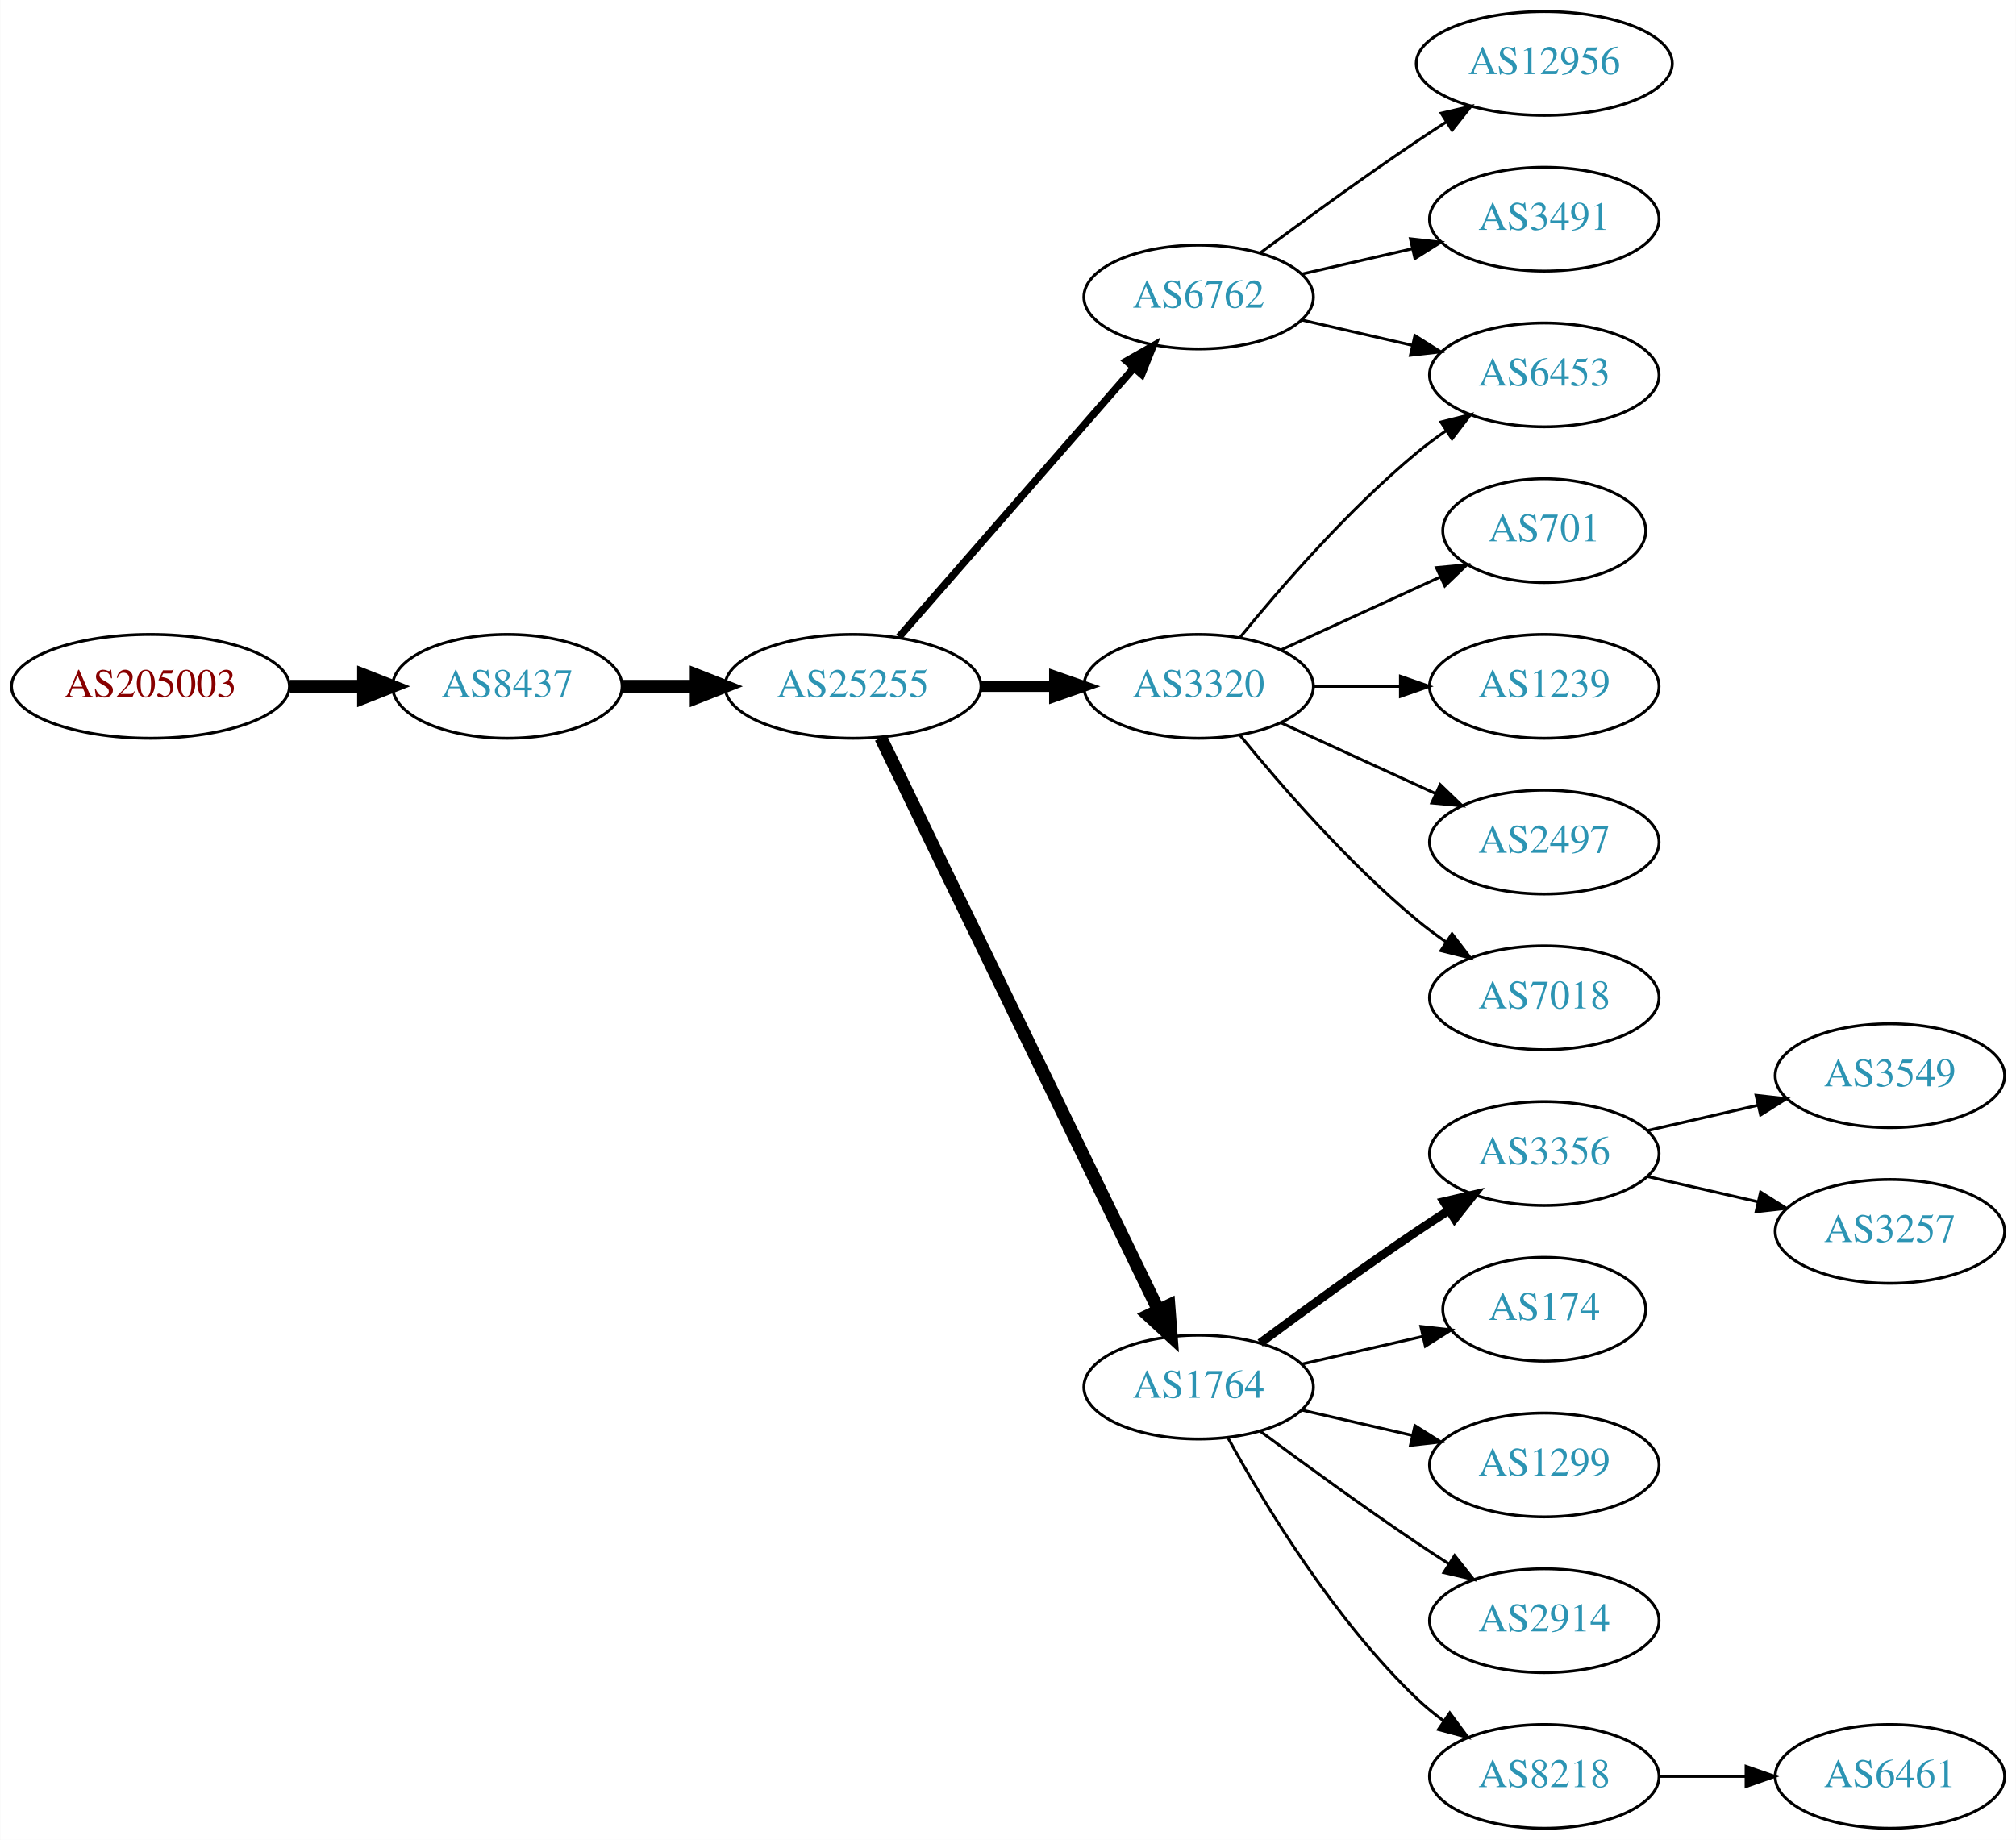
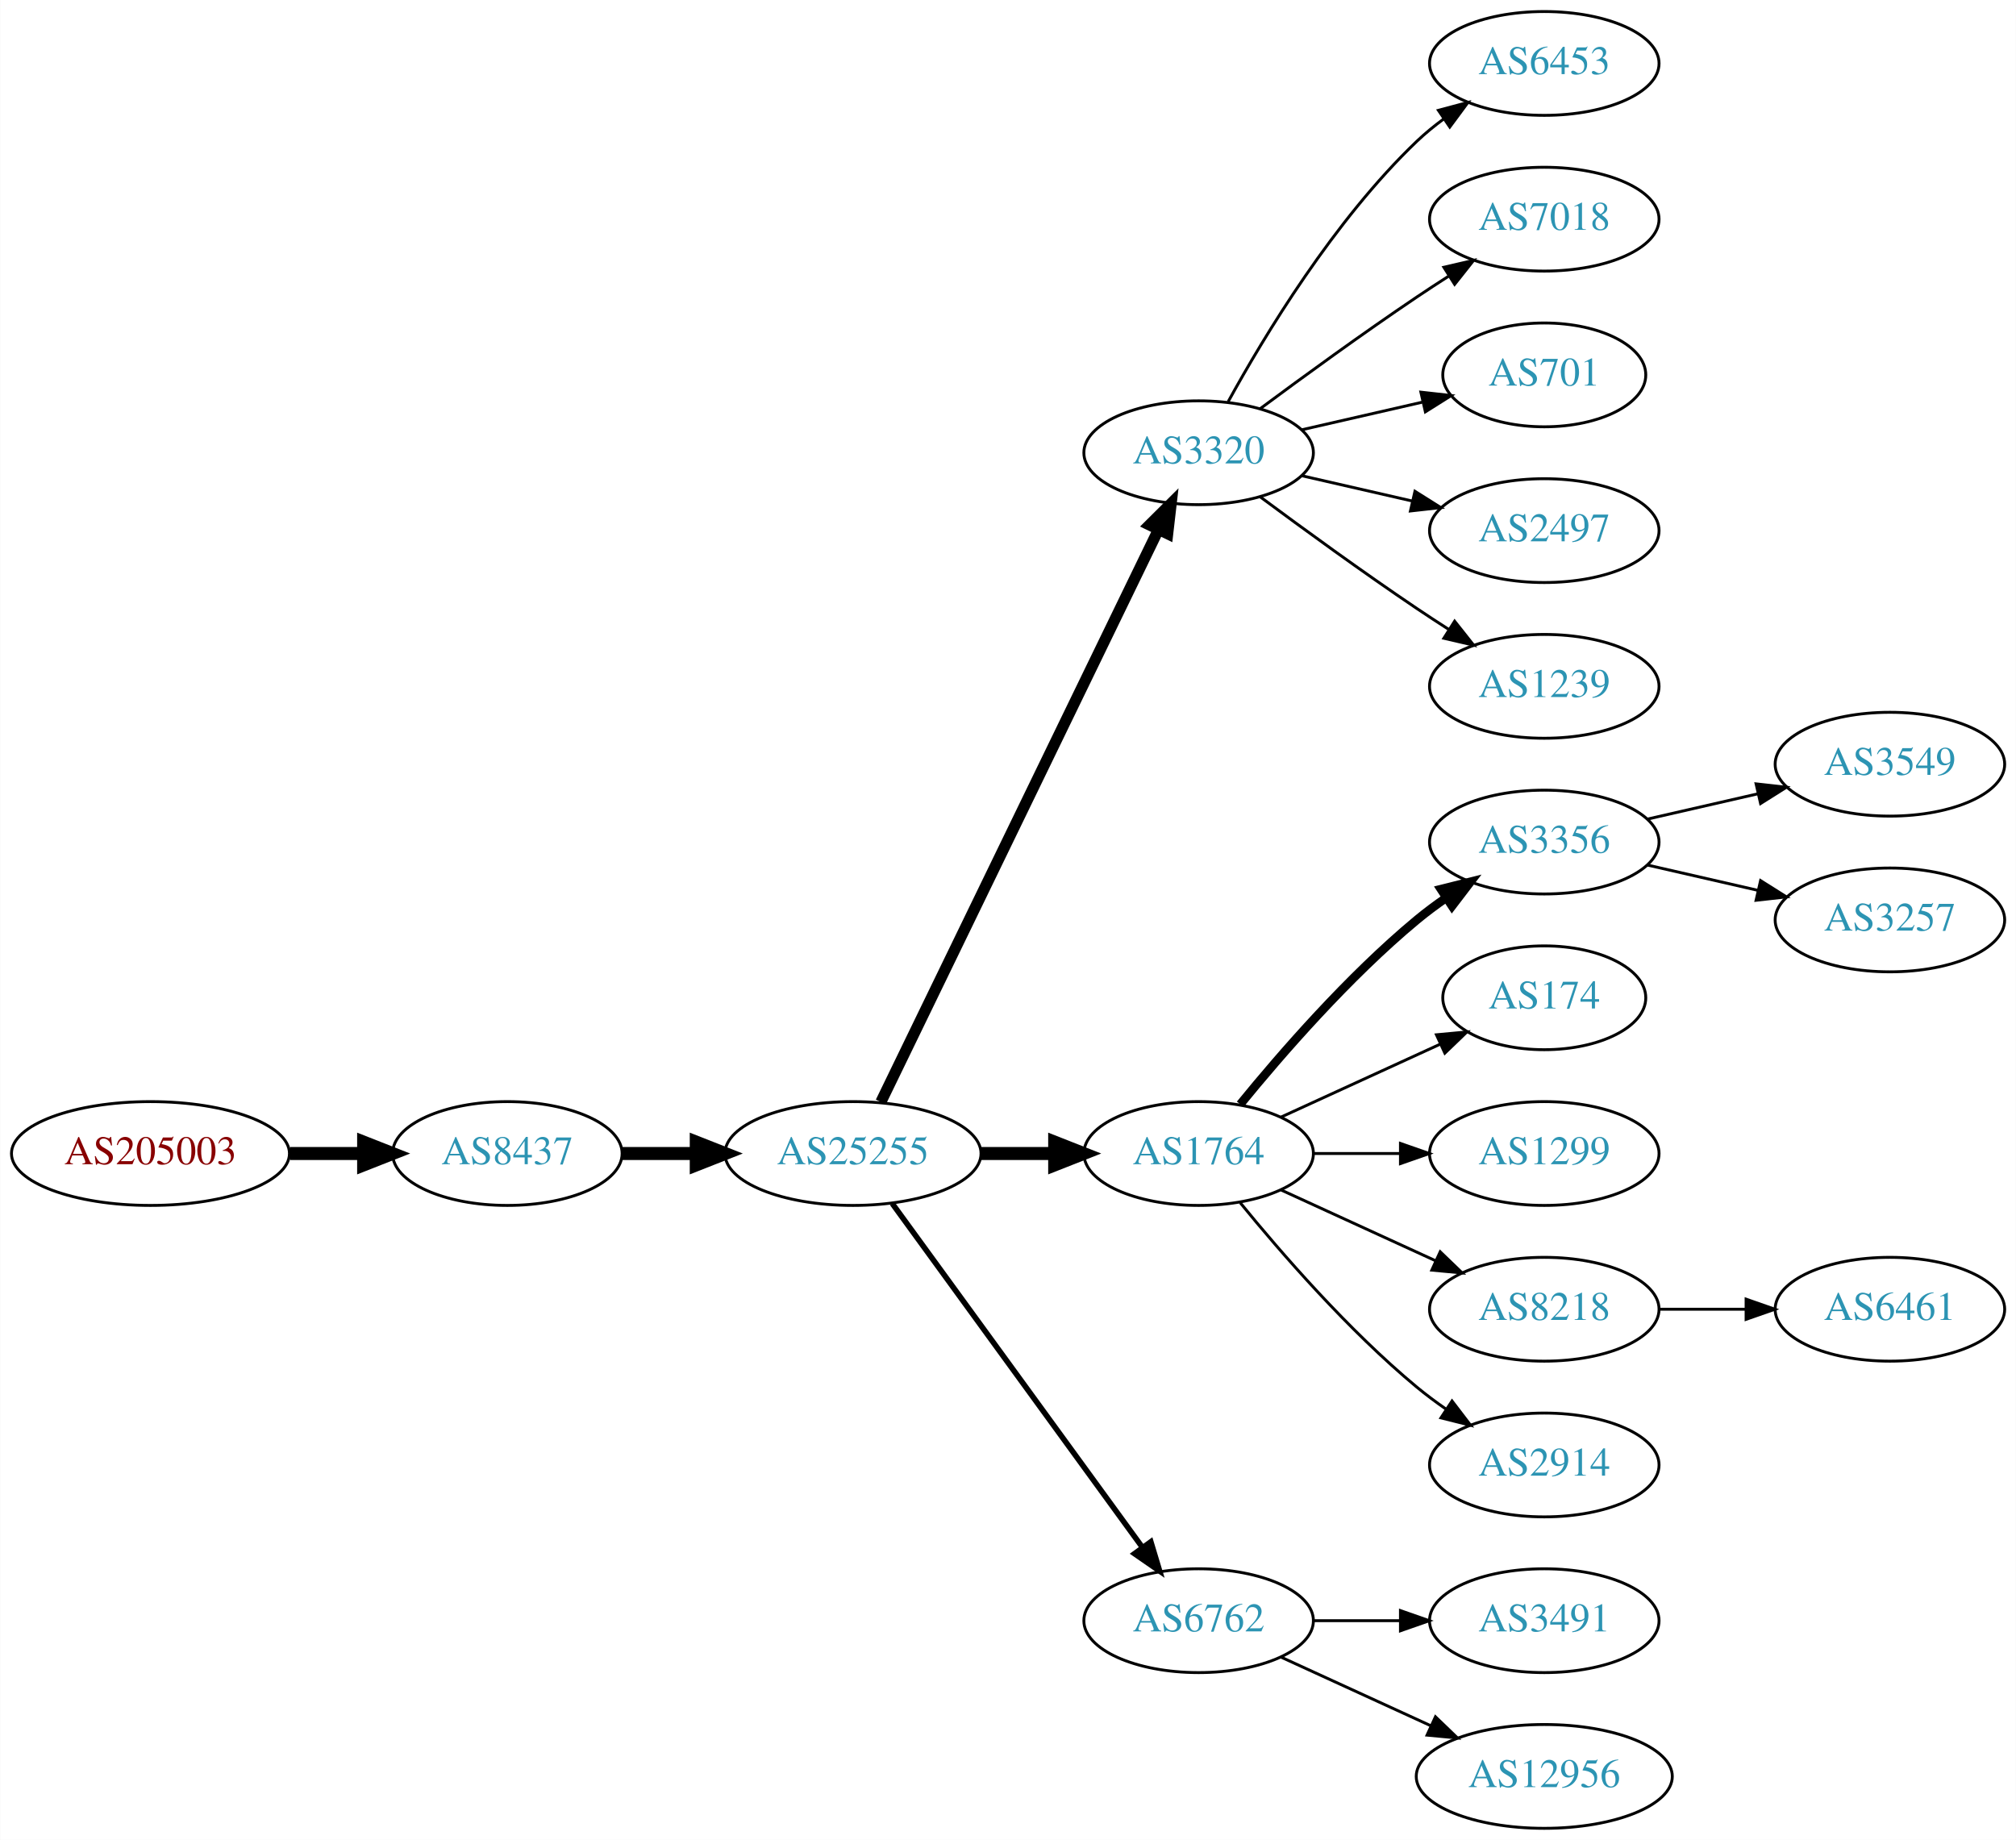
<svg xmlns="http://www.w3.org/2000/svg" xmlns:xlink="http://www.w3.org/1999/xlink" width="699pt" height="638pt" viewBox="0.00 0.00 698.85 638.00">
  <g id="graph0" class="graph" transform="scale(1 1) rotate(0) translate(4 634)">
    <polygon fill="white" stroke="none" points="-4,4 -4,-634 694.855,-634 694.855,4 -4,4" />
    <g id="node1" class="node">
      <g id="a_node1">
        <a xlink:href="/asn/205003" xlink:title="AS205003 ~ Holter Verwaltungs GmbH [AT]">
-           <ellipse fill="#ffffff" stroke="black" cx="48.096" cy="-396" rx="48.192" ry="18" />
-           <text text-anchor="middle" x="48.096" y="-392.3" font-family="Times,serif" font-size="14.00" fill="#880000">AS205003</text>
+           <ellipse fill="#ffffff" stroke="black" cx="48.096" cy="-234" rx="48.192" ry="18" />
+           <text text-anchor="middle" x="48.096" y="-230.3" font-family="Times,serif" font-size="14.00" fill="#880000">AS205003</text>
        </a>
      </g>
    </g>
    <g id="node2" class="node">
      <g id="a_node2">
        <a xlink:href="/asn/8437" xlink:title="AS8437 ~ Hutchison Drei Austria GmbH [AT]">
-           <ellipse fill="#ffffff" stroke="black" cx="171.838" cy="-396" rx="39.794" ry="18" />
-           <text text-anchor="middle" x="171.838" y="-392.3" font-family="Times,serif" font-size="14.00" fill="#2c94b3">AS8437</text>
+           <ellipse fill="#ffffff" stroke="black" cx="171.838" cy="-234" rx="39.794" ry="18" />
+           <text text-anchor="middle" x="171.838" y="-230.3" font-family="Times,serif" font-size="14.00" fill="#2c94b3">AS8437</text>
        </a>
      </g>
    </g>
    <g id="edge1" class="edge">
-       <path fill="none" stroke="black" stroke-width="4.5" d="M96.513,-396C104.867,-396 113.577,-396 121.969,-396" />
-       <polygon fill="black" stroke="black" stroke-width="4.5" points="122.004,-399.938 132.004,-396 122.004,-392.063 122.004,-399.938" />
+       <path fill="none" stroke="black" stroke-width="4.5" d="M96.513,-234C104.867,-234 113.577,-234 121.969,-234" />
+       <polygon fill="black" stroke="black" stroke-width="4.5" points="122.004,-237.938 132.004,-234 122.004,-230.063 122.004,-237.938" />
    </g>
    <g id="node3" class="node">
      <g id="a_node3">
        <a xlink:href="/asn/25255" xlink:title="AS25255 ~ ==&gt; TELE2 AUSTRIA &lt;== [AT]">
-           <ellipse fill="#ffffff" stroke="black" cx="291.681" cy="-396" rx="44.393" ry="18" />
-           <text text-anchor="middle" x="291.681" y="-392.3" font-family="Times,serif" font-size="14.00" fill="#2c94b3">AS25255</text>
+           <ellipse fill="#ffffff" stroke="black" cx="291.681" cy="-234" rx="44.393" ry="18" />
+           <text text-anchor="middle" x="291.681" y="-230.3" font-family="Times,serif" font-size="14.00" fill="#2c94b3">AS25255</text>
        </a>
      </g>
    </g>
    <g id="edge2" class="edge">
-       <path fill="none" stroke="black" stroke-width="4.5" d="M211.751,-396C219.853,-396 228.528,-396 237.055,-396" />
-       <polygon fill="black" stroke="black" stroke-width="4.5" points="237.332,-399.938 247.332,-396 237.332,-392.063 237.332,-399.938" />
+       <path fill="none" stroke="black" stroke-width="4.5" d="M211.751,-234C219.853,-234 228.528,-234 237.055,-234" />
+       <polygon fill="black" stroke="black" stroke-width="4.5" points="237.332,-237.938 247.332,-234 237.332,-230.063 237.332,-237.938" />
    </g>
    <g id="node4" class="node">
      <g id="a_node4">
-         <a xlink:href="/asn/6762" xlink:title="AS6762 ~ TELECOM ITALIA SPARKLE S.p.A. [IT]">
-           <ellipse fill="#ffffff" stroke="black" cx="411.523" cy="-531" rx="39.794" ry="18" />
-           <text text-anchor="middle" x="411.523" y="-527.3" font-family="Times,serif" font-size="14.00" fill="#2c94b3">AS6762</text>
+         <a xlink:href="/asn/3320" xlink:title="AS3320 ~ DTAG [DE]">
+           <ellipse fill="#ffffff" stroke="black" cx="411.523" cy="-477" rx="39.794" ry="18" />
+           <text text-anchor="middle" x="411.523" y="-473.3" font-family="Times,serif" font-size="14.00" fill="#2c94b3">AS3320</text>
        </a>
      </g>
    </g>
    <g id="edge3" class="edge">
-       <path fill="none" stroke="black" stroke-width="2.571" d="M307.605,-413.098C328.148,-436.631 365.267,-479.155 388.864,-506.187" />
-       <polygon fill="black" stroke="black" stroke-width="2.571" points="386.507,-508.809 395.719,-514.041 391.78,-504.206 386.507,-508.809" />
+       <path fill="none" stroke="black" stroke-width="3.857" d="M301.346,-251.868C321.826,-294.101 373.314,-400.272 397.54,-450.227" />
+       <polygon fill="black" stroke="black" stroke-width="3.857" points="394.491,-451.963 402.004,-459.433 400.79,-448.908 394.491,-451.963" />
    </g>
    <g id="node5" class="node">
      <g id="a_node5">
-         <a xlink:href="/asn/3320" xlink:title="AS3320 ~ DTAG [DE]">
-           <ellipse fill="#ffffff" stroke="black" cx="411.523" cy="-396" rx="39.794" ry="18" />
-           <text text-anchor="middle" x="411.523" y="-392.3" font-family="Times,serif" font-size="14.00" fill="#2c94b3">AS3320</text>
+         <a xlink:href="/asn/1764" xlink:title="AS1764 ~ NEXTLAYER-AS [AT]">
+           <ellipse fill="#ffffff" stroke="black" cx="411.523" cy="-234" rx="39.794" ry="18" />
+           <text text-anchor="middle" x="411.523" y="-230.3" font-family="Times,serif" font-size="14.00" fill="#2c94b3">AS1764</text>
        </a>
      </g>
    </g>
    <g id="edge4" class="edge">
-       <path fill="none" stroke="black" stroke-width="3.857" d="M335.892,-396C344.204,-396 352.967,-396 361.449,-396" />
-       <polygon fill="black" stroke="black" stroke-width="3.857" points="361.608,-399.5 371.608,-396 361.608,-392.5 361.608,-399.5" />
+       <path fill="none" stroke="black" stroke-width="4.5" d="M335.892,-234C344.204,-234 352.967,-234 361.449,-234" />
+       <polygon fill="black" stroke="black" stroke-width="4.5" points="361.608,-237.938 371.608,-234 361.608,-230.063 361.608,-237.938" />
    </g>
    <g id="node6" class="node">
      <g id="a_node6">
-         <a xlink:href="/asn/1764" xlink:title="AS1764 ~ NEXTLAYER-AS [AT]">
-           <ellipse fill="#ffffff" stroke="black" cx="411.523" cy="-153" rx="39.794" ry="18" />
-           <text text-anchor="middle" x="411.523" y="-149.3" font-family="Times,serif" font-size="14.00" fill="#2c94b3">AS1764</text>
+         <a xlink:href="/asn/6762" xlink:title="AS6762 ~ TELECOM ITALIA SPARKLE S.p.A. [IT]">
+           <ellipse fill="#ffffff" stroke="black" cx="411.523" cy="-72" rx="39.794" ry="18" />
+           <text text-anchor="middle" x="411.523" y="-68.3" font-family="Times,serif" font-size="14.00" fill="#2c94b3">AS6762</text>
        </a>
      </g>
    </g>
    <g id="edge5" class="edge">
-       <path fill="none" stroke="black" stroke-width="4.5" d="M301.346,-378.132C321.826,-335.899 373.314,-229.728 397.54,-179.773" />
-       <polygon fill="black" stroke="black" stroke-width="4.5" points="401.183,-181.283 402.004,-170.567 394.098,-177.846 401.183,-181.283" />
+       <path fill="none" stroke="black" stroke-width="1.929" d="M305.292,-216.663C326.113,-188.04 367.775,-130.767 391.964,-97.514" />
+       <polygon fill="black" stroke="black" stroke-width="1.929" points="394.95,-99.358 398.003,-89.212 389.29,-95.24 394.95,-99.358" />
    </g>
    <g id="node7" class="node">
      <g id="a_node7">
        <a xlink:href="/asn/6453" xlink:title="AS6453 ~ TATA COMMUNICATIONS (AMERICA) INC [US]">
-           <ellipse fill="#ffffff" stroke="black" cx="531.366" cy="-504" rx="39.794" ry="18" />
-           <text text-anchor="middle" x="531.366" y="-500.3" font-family="Times,serif" font-size="14.00" fill="#2c94b3">AS6453</text>
+           <ellipse fill="#ffffff" stroke="black" cx="531.366" cy="-612" rx="39.794" ry="18" />
+           <text text-anchor="middle" x="531.366" y="-608.3" font-family="Times,serif" font-size="14.00" fill="#2c94b3">AS6453</text>
        </a>
      </g>
    </g>
    <g id="edge6" class="edge">
-       <path fill="none" stroke="black" d="M447.242,-523.045C459.242,-520.296 472.863,-517.175 485.556,-514.267" />
-       <polygon fill="black" stroke="black" points="486.522,-517.636 495.487,-511.991 484.958,-510.813 486.522,-517.636" />
+       <path fill="none" stroke="black" d="M421.764,-494.713C434.31,-517.561 458.487,-557.611 487.17,-585 490.038,-587.739 493.227,-590.347 496.536,-592.785" />
+       <polygon fill="black" stroke="black" points="494.659,-595.742 504.895,-598.477 498.599,-589.956 494.659,-595.742" />
    </g>
    <g id="node8" class="node">
      <g id="a_node8">
-         <a xlink:href="/asn/12956" xlink:title="AS12956 ~ TELXIUS [ES]">
-           <ellipse fill="#ffffff" stroke="black" cx="531.366" cy="-612" rx="44.393" ry="18" />
-           <text text-anchor="middle" x="531.366" y="-608.3" font-family="Times,serif" font-size="14.00" fill="#2c94b3">AS12956</text>
+         <a xlink:href="/asn/7018" xlink:title="AS7018 ~ AT&amp;T Services, Inc. [US]">
+           <ellipse fill="#ffffff" stroke="black" cx="531.366" cy="-558" rx="39.794" ry="18" />
+           <text text-anchor="middle" x="531.366" y="-554.3" font-family="Times,serif" font-size="14.00" fill="#2c94b3">AS7018</text>
        </a>
      </g>
    </g>
    <g id="edge7" class="edge">
-       <path fill="none" stroke="black" d="M432.853,-546.277C447.716,-557.304 468.46,-572.407 487.17,-585 490.46,-587.215 493.922,-589.482 497.397,-591.715" />
-       <polygon fill="black" stroke="black" points="495.644,-594.748 505.964,-597.148 499.393,-588.837 495.644,-594.748" />
+       <path fill="none" stroke="black" d="M432.853,-492.277C447.716,-503.304 468.46,-518.407 487.17,-531 490.719,-533.389 494.469,-535.839 498.217,-538.242" />
+       <polygon fill="black" stroke="black" points="496.544,-541.325 506.866,-543.712 500.285,-535.409 496.544,-541.325" />
    </g>
    <g id="node9" class="node">
      <g id="a_node9">
-         <a xlink:href="/asn/3491" xlink:title="AS3491 ~ PCCW Global, Inc. [US]">
-           <ellipse fill="#ffffff" stroke="black" cx="531.366" cy="-558" rx="39.794" ry="18" />
-           <text text-anchor="middle" x="531.366" y="-554.3" font-family="Times,serif" font-size="14.00" fill="#2c94b3">AS3491</text>
+         <a xlink:href="/asn/701" xlink:title="AS701 ~ UUNET [US]">
+           <ellipse fill="#ffffff" stroke="black" cx="531.366" cy="-504" rx="35.194" ry="18" />
+           <text text-anchor="middle" x="531.366" y="-500.3" font-family="Times,serif" font-size="14.00" fill="#2c94b3">AS701</text>
        </a>
      </g>
    </g>
    <g id="edge8" class="edge">
-       <path fill="none" stroke="black" d="M447.242,-538.955C459.242,-541.704 472.863,-544.825 485.556,-547.733" />
-       <polygon fill="black" stroke="black" points="484.958,-551.187 495.487,-550.009 486.522,-544.364 484.958,-551.187" />
-     </g>
-     <g id="edge11" class="edge">
-       <path fill="none" stroke="black" d="M425.942,-413.065C440.057,-430.375 463.471,-457.345 487.17,-477 490.386,-479.668 493.886,-482.27 497.457,-484.741" />
-       <polygon fill="black" stroke="black" points="495.535,-487.666 505.813,-490.236 499.381,-481.817 495.535,-487.666" />
+       <path fill="none" stroke="black" d="M447.242,-484.955C460.335,-487.955 475.357,-491.396 488.998,-494.522" />
+       <polygon fill="black" stroke="black" points="488.576,-498.016 499.105,-496.838 490.139,-491.193 488.576,-498.016" />
    </g>
    <g id="node10" class="node">
      <g id="a_node10">
-         <a xlink:href="/asn/701" xlink:title="AS701 ~ UUNET [US]">
-           <ellipse fill="#ffffff" stroke="black" cx="531.366" cy="-450" rx="35.194" ry="18" />
-           <text text-anchor="middle" x="531.366" y="-446.3" font-family="Times,serif" font-size="14.00" fill="#2c94b3">AS701</text>
+         <a xlink:href="/asn/2497" xlink:title="AS2497 ~ Internet Initiative Japan Inc. [JP]">
+           <ellipse fill="#ffffff" stroke="black" cx="531.366" cy="-450" rx="39.794" ry="18" />
+           <text text-anchor="middle" x="531.366" y="-446.3" font-family="Times,serif" font-size="14.00" fill="#2c94b3">AS2497</text>
        </a>
      </g>
    </g>
    <g id="edge9" class="edge">
-       <path fill="none" stroke="black" d="M440.152,-408.661C456.568,-416.183 477.55,-425.798 495.147,-433.861" />
-       <polygon fill="black" stroke="black" points="493.975,-437.174 504.524,-438.158 496.891,-430.811 493.975,-437.174" />
+       <path fill="none" stroke="black" d="M447.242,-469.045C459.242,-466.296 472.863,-463.175 485.556,-460.267" />
+       <polygon fill="black" stroke="black" points="486.522,-463.636 495.487,-457.991 484.958,-456.813 486.522,-463.636" />
    </g>
    <g id="node11" class="node">
      <g id="a_node11">
        <a xlink:href="/asn/1239" xlink:title="AS1239 ~ Sprint [US]">
          <ellipse fill="#ffffff" stroke="black" cx="531.366" cy="-396" rx="39.794" ry="18" />
          <text text-anchor="middle" x="531.366" y="-392.3" font-family="Times,serif" font-size="14.00" fill="#2c94b3">AS1239</text>
        </a>
      </g>
    </g>
    <g id="edge10" class="edge">
-       <path fill="none" stroke="black" d="M451.436,-396C460.989,-396 471.339,-396 481.301,-396" />
-       <polygon fill="black" stroke="black" points="481.494,-399.5 491.494,-396 481.494,-392.5 481.494,-399.5" />
+       <path fill="none" stroke="black" d="M432.853,-461.723C447.716,-450.696 468.46,-435.593 487.17,-423 490.719,-420.611 494.469,-418.161 498.217,-415.758" />
+       <polygon fill="black" stroke="black" points="500.285,-418.591 506.866,-410.288 496.544,-412.675 500.285,-418.591" />
    </g>
    <g id="node12" class="node">
      <g id="a_node12">
-         <a xlink:href="/asn/2497" xlink:title="AS2497 ~ Internet Initiative Japan Inc. [JP]">
+         <a xlink:href="/asn/3356" xlink:title="AS3356 ~ Level 3 Parent, LLC [US]">
          <ellipse fill="#ffffff" stroke="black" cx="531.366" cy="-342" rx="39.794" ry="18" />
-           <text text-anchor="middle" x="531.366" y="-338.3" font-family="Times,serif" font-size="14.00" fill="#2c94b3">AS2497</text>
-         </a>
-       </g>
-     </g>
-     <g id="edge12" class="edge">
-       <path fill="none" stroke="black" d="M440.152,-383.339C456.109,-376.027 476.379,-366.739 493.662,-358.819" />
-       <polygon fill="black" stroke="black" points="495.277,-361.929 502.91,-354.581 492.361,-355.565 495.277,-361.929" />
+           <text text-anchor="middle" x="531.366" y="-338.3" font-family="Times,serif" font-size="14.00" fill="#2c94b3">AS3356</text>
+         </a>
+       </g>
+     </g>
+     <g id="edge11" class="edge">
+       <path fill="none" stroke="black" stroke-width="3" d="M425.942,-251.065C440.057,-268.375 463.471,-295.345 487.17,-315 490.386,-317.668 493.886,-320.27 497.457,-322.741" />
+       <polygon fill="black" stroke="black" stroke-width="3" points="495.535,-325.666 505.813,-328.236 499.381,-319.817 495.535,-325.666" />
    </g>
    <g id="node13" class="node">
      <g id="a_node13">
-         <a xlink:href="/asn/7018" xlink:title="AS7018 ~ AT&amp;T Services, Inc. [US]">
-           <ellipse fill="#ffffff" stroke="black" cx="531.366" cy="-288" rx="39.794" ry="18" />
-           <text text-anchor="middle" x="531.366" y="-284.3" font-family="Times,serif" font-size="14.00" fill="#2c94b3">AS7018</text>
-         </a>
-       </g>
-     </g>
-     <g id="edge13" class="edge">
-       <path fill="none" stroke="black" d="M425.942,-378.935C440.057,-361.625 463.471,-334.655 487.17,-315 490.386,-312.332 493.886,-309.73 497.457,-307.259" />
-       <polygon fill="black" stroke="black" points="499.381,-310.183 505.813,-301.764 495.535,-304.334 499.381,-310.183" />
+         <a xlink:href="/asn/174" xlink:title="AS174 ~ Cogent Communications [US]">
+           <ellipse fill="#ffffff" stroke="black" cx="531.366" cy="-288" rx="35.194" ry="18" />
+           <text text-anchor="middle" x="531.366" y="-284.3" font-family="Times,serif" font-size="14.00" fill="#2c94b3">AS174</text>
+         </a>
+       </g>
+     </g>
+     <g id="edge12" class="edge">
+       <path fill="none" stroke="black" d="M440.152,-246.661C456.568,-254.183 477.55,-263.798 495.147,-271.861" />
+       <polygon fill="black" stroke="black" points="493.975,-275.174 504.524,-276.158 496.891,-268.811 493.975,-275.174" />
    </g>
    <g id="node14" class="node">
      <g id="a_node14">
-         <a xlink:href="/asn/3356" xlink:title="AS3356 ~ Level 3 Parent, LLC [US]">
+         <a xlink:href="/asn/1299" xlink:title="AS1299 ~ Telia Carrier [EU]">
          <ellipse fill="#ffffff" stroke="black" cx="531.366" cy="-234" rx="39.794" ry="18" />
-           <text text-anchor="middle" x="531.366" y="-230.3" font-family="Times,serif" font-size="14.00" fill="#2c94b3">AS3356</text>
-         </a>
-       </g>
-     </g>
-     <g id="edge14" class="edge">
-       <path fill="none" stroke="black" stroke-width="3" d="M432.853,-168.277C447.716,-179.304 468.46,-194.407 487.17,-207 490.719,-209.389 494.469,-211.839 498.217,-214.242" />
-       <polygon fill="black" stroke="black" stroke-width="3" points="496.544,-217.325 506.866,-219.712 500.285,-211.409 496.544,-217.325" />
+           <text text-anchor="middle" x="531.366" y="-230.3" font-family="Times,serif" font-size="14.00" fill="#2c94b3">AS1299</text>
+         </a>
+       </g>
+     </g>
+     <g id="edge13" class="edge">
+       <path fill="none" stroke="black" d="M451.436,-234C460.989,-234 471.339,-234 481.301,-234" />
+       <polygon fill="black" stroke="black" points="481.494,-237.5 491.494,-234 481.494,-230.5 481.494,-237.5" />
    </g>
    <g id="node15" class="node">
      <g id="a_node15">
-         <a xlink:href="/asn/174" xlink:title="AS174 ~ Cogent Communications [US]">
-           <ellipse fill="#ffffff" stroke="black" cx="531.366" cy="-180" rx="35.194" ry="18" />
-           <text text-anchor="middle" x="531.366" y="-176.3" font-family="Times,serif" font-size="14.00" fill="#2c94b3">AS174</text>
-         </a>
-       </g>
-     </g>
-     <g id="edge15" class="edge">
-       <path fill="none" stroke="black" d="M447.242,-160.955C460.335,-163.955 475.357,-167.396 488.998,-170.522" />
-       <polygon fill="black" stroke="black" points="488.576,-174.016 499.105,-172.838 490.139,-167.193 488.576,-174.016" />
+         <a xlink:href="/asn/8218" xlink:title="AS8218 ~ legacy Neotelecoms [FR]">
+           <ellipse fill="#ffffff" stroke="black" cx="531.366" cy="-180" rx="39.794" ry="18" />
+           <text text-anchor="middle" x="531.366" y="-176.3" font-family="Times,serif" font-size="14.00" fill="#2c94b3">AS8218</text>
+         </a>
+       </g>
+     </g>
+     <g id="edge14" class="edge">
+       <path fill="none" stroke="black" d="M440.152,-221.339C456.109,-214.027 476.379,-204.739 493.662,-196.819" />
+       <polygon fill="black" stroke="black" points="495.277,-199.929 502.91,-192.581 492.361,-193.565 495.277,-199.929" />
    </g>
    <g id="node16" class="node">
      <g id="a_node16">
-         <a xlink:href="/asn/1299" xlink:title="AS1299 ~ Telia Carrier [EU]">
+         <a xlink:href="/asn/2914" xlink:title="AS2914 ~ NTT America, Inc. [US]">
          <ellipse fill="#ffffff" stroke="black" cx="531.366" cy="-126" rx="39.794" ry="18" />
-           <text text-anchor="middle" x="531.366" y="-122.3" font-family="Times,serif" font-size="14.00" fill="#2c94b3">AS1299</text>
-         </a>
-       </g>
-     </g>
-     <g id="edge16" class="edge">
-       <path fill="none" stroke="black" d="M447.242,-145.045C459.242,-142.296 472.863,-139.175 485.556,-136.267" />
-       <polygon fill="black" stroke="black" points="486.522,-139.636 495.487,-133.991 484.958,-132.813 486.522,-139.636" />
+           <text text-anchor="middle" x="531.366" y="-122.3" font-family="Times,serif" font-size="14.00" fill="#2c94b3">AS2914</text>
+         </a>
+       </g>
+     </g>
+     <g id="edge15" class="edge">
+       <path fill="none" stroke="black" d="M425.942,-216.935C440.057,-199.625 463.471,-172.655 487.17,-153 490.386,-150.332 493.886,-147.73 497.457,-145.259" />
+       <polygon fill="black" stroke="black" points="499.381,-148.183 505.813,-139.764 495.535,-142.334 499.381,-148.183" />
+     </g>
+     <g id="node19" class="node">
+       <g id="a_node19">
+         <a xlink:href="/asn/3491" xlink:title="AS3491 ~ PCCW Global, Inc. [US]">
+           <ellipse fill="#ffffff" stroke="black" cx="531.366" cy="-72" rx="39.794" ry="18" />
+           <text text-anchor="middle" x="531.366" y="-68.3" font-family="Times,serif" font-size="14.00" fill="#2c94b3">AS3491</text>
+         </a>
+       </g>
+     </g>
+     <g id="edge18" class="edge">
+       <path fill="none" stroke="black" d="M451.436,-72C460.989,-72 471.339,-72 481.301,-72" />
+       <polygon fill="black" stroke="black" points="481.494,-75.5 491.494,-72 481.494,-68.5 481.494,-75.5" />
+     </g>
+     <g id="node20" class="node">
+       <g id="a_node20">
+         <a xlink:href="/asn/12956" xlink:title="AS12956 ~ TELXIUS [ES]">
+           <ellipse fill="#ffffff" stroke="black" cx="531.366" cy="-18" rx="44.393" ry="18" />
+           <text text-anchor="middle" x="531.366" y="-14.3" font-family="Times,serif" font-size="14.00" fill="#2c94b3">AS12956</text>
+         </a>
+       </g>
+     </g>
+     <g id="edge19" class="edge">
+       <path fill="none" stroke="black" d="M440.152,-59.339C455.65,-52.238 475.216,-43.272 492.163,-35.506" />
+       <polygon fill="black" stroke="black" points="493.633,-38.682 501.266,-31.335 490.716,-32.319 493.633,-38.682" />
    </g>
    <g id="node17" class="node">
      <g id="a_node17">
-         <a xlink:href="/asn/2914" xlink:title="AS2914 ~ NTT America, Inc. [US]">
-           <ellipse fill="#ffffff" stroke="black" cx="531.366" cy="-72" rx="39.794" ry="18" />
-           <text text-anchor="middle" x="531.366" y="-68.3" font-family="Times,serif" font-size="14.00" fill="#2c94b3">AS2914</text>
-         </a>
-       </g>
-     </g>
-     <g id="edge17" class="edge">
-       <path fill="none" stroke="black" d="M432.853,-137.723C447.716,-126.696 468.46,-111.593 487.17,-99 490.719,-96.611 494.469,-94.161 498.217,-91.758" />
-       <polygon fill="black" stroke="black" points="500.285,-94.591 506.866,-86.288 496.544,-88.675 500.285,-94.591" />
+         <a xlink:href="/asn/3549" xlink:title="AS3549 ~ Level 3 Parent, LLC [US]">
+           <ellipse fill="#ffffff" stroke="black" cx="651.208" cy="-369" rx="39.794" ry="18" />
+           <text text-anchor="middle" x="651.208" y="-365.3" font-family="Times,serif" font-size="14.00" fill="#2c94b3">AS3549</text>
+         </a>
+       </g>
+     </g>
+     <g id="edge16" class="edge">
+       <path fill="none" stroke="black" d="M567.085,-349.955C579.085,-352.704 592.706,-355.825 605.398,-358.733" />
+       <polygon fill="black" stroke="black" points="604.801,-362.187 615.33,-361.009 606.364,-355.364 604.801,-362.187" />
    </g>
    <g id="node18" class="node">
      <g id="a_node18">
-         <a xlink:href="/asn/8218" xlink:title="AS8218 ~ legacy Neotelecoms [FR]">
-           <ellipse fill="#ffffff" stroke="black" cx="531.366" cy="-18" rx="39.794" ry="18" />
-           <text text-anchor="middle" x="531.366" y="-14.3" font-family="Times,serif" font-size="14.00" fill="#2c94b3">AS8218</text>
-         </a>
-       </g>
-     </g>
-     <g id="edge18" class="edge">
-       <path fill="none" stroke="black" d="M421.764,-135.287C434.31,-112.439 458.487,-72.389 487.17,-45 490.038,-42.261 493.227,-39.653 496.536,-37.215" />
-       <polygon fill="black" stroke="black" points="498.599,-40.044 504.895,-31.523 494.659,-34.258 498.599,-40.044" />
-     </g>
-     <g id="node19" class="node">
-       <g id="a_node19">
-         <a xlink:href="/asn/3549" xlink:title="AS3549 ~ Level 3 Parent, LLC [US]">
-           <ellipse fill="#ffffff" stroke="black" cx="651.208" cy="-261" rx="39.794" ry="18" />
-           <text text-anchor="middle" x="651.208" y="-257.3" font-family="Times,serif" font-size="14.00" fill="#2c94b3">AS3549</text>
-         </a>
-       </g>
-     </g>
-     <g id="edge19" class="edge">
-       <path fill="none" stroke="black" d="M567.085,-241.955C579.085,-244.704 592.706,-247.825 605.398,-250.733" />
-       <polygon fill="black" stroke="black" points="604.801,-254.187 615.33,-253.009 606.364,-247.364 604.801,-254.187" />
-     </g>
-     <g id="node20" class="node">
-       <g id="a_node20">
        <a xlink:href="/asn/3257" xlink:title="AS3257 ~ GTT [DE]">
-           <ellipse fill="#ffffff" stroke="black" cx="651.208" cy="-207" rx="39.794" ry="18" />
-           <text text-anchor="middle" x="651.208" y="-203.3" font-family="Times,serif" font-size="14.00" fill="#2c94b3">AS3257</text>
-         </a>
-       </g>
-     </g>
-     <g id="edge20" class="edge">
-       <path fill="none" stroke="black" d="M567.085,-226.045C579.085,-223.296 592.706,-220.175 605.398,-217.267" />
-       <polygon fill="black" stroke="black" points="606.364,-220.636 615.33,-214.991 604.801,-213.813 606.364,-220.636" />
+           <ellipse fill="#ffffff" stroke="black" cx="651.208" cy="-315" rx="39.794" ry="18" />
+           <text text-anchor="middle" x="651.208" y="-311.3" font-family="Times,serif" font-size="14.00" fill="#2c94b3">AS3257</text>
+         </a>
+       </g>
+     </g>
+     <g id="edge17" class="edge">
+       <path fill="none" stroke="black" d="M567.085,-334.045C579.085,-331.296 592.706,-328.175 605.398,-325.267" />
+       <polygon fill="black" stroke="black" points="606.364,-328.636 615.33,-322.991 604.801,-321.813 606.364,-328.636" />
    </g>
    <g id="node21" class="node">
      <g id="a_node21">
        <a xlink:href="/asn/6461" xlink:title="AS6461 ~ Zayo Bandwidth [US]">
-           <ellipse fill="#ffffff" stroke="black" cx="651.208" cy="-18" rx="39.794" ry="18" />
-           <text text-anchor="middle" x="651.208" y="-14.3" font-family="Times,serif" font-size="14.00" fill="#2c94b3">AS6461</text>
-         </a>
-       </g>
-     </g>
-     <g id="edge21" class="edge">
-       <path fill="none" stroke="black" d="M571.278,-18C580.832,-18 591.181,-18 601.144,-18" />
-       <polygon fill="black" stroke="black" points="601.336,-21.5 611.336,-18 601.336,-14.5 601.336,-21.5" />
+           <ellipse fill="#ffffff" stroke="black" cx="651.208" cy="-180" rx="39.794" ry="18" />
+           <text text-anchor="middle" x="651.208" y="-176.3" font-family="Times,serif" font-size="14.00" fill="#2c94b3">AS6461</text>
+         </a>
+       </g>
+     </g>
+     <g id="edge20" class="edge">
+       <path fill="none" stroke="black" d="M571.278,-180C580.832,-180 591.181,-180 601.144,-180" />
+       <polygon fill="black" stroke="black" points="601.336,-183.5 611.336,-180 601.336,-176.5 601.336,-183.5" />
    </g>
  </g>
</svg>
